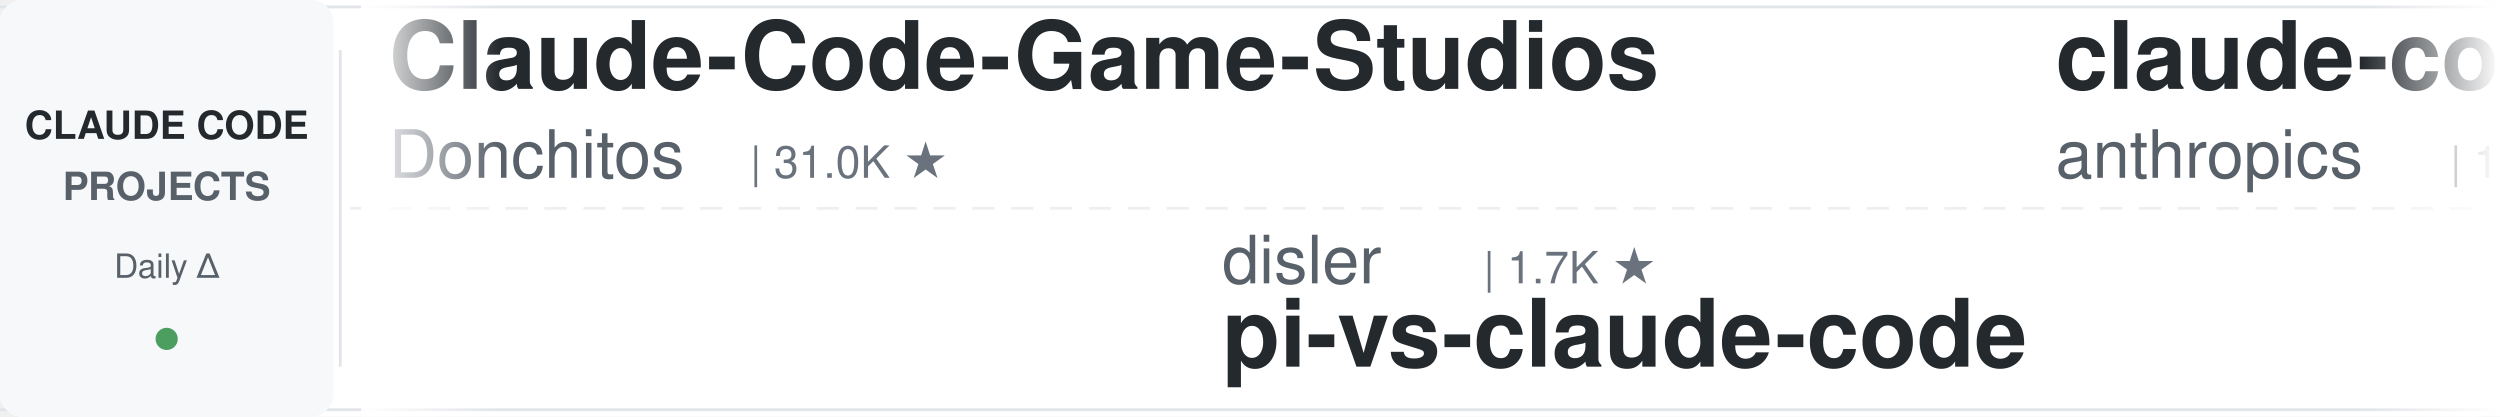
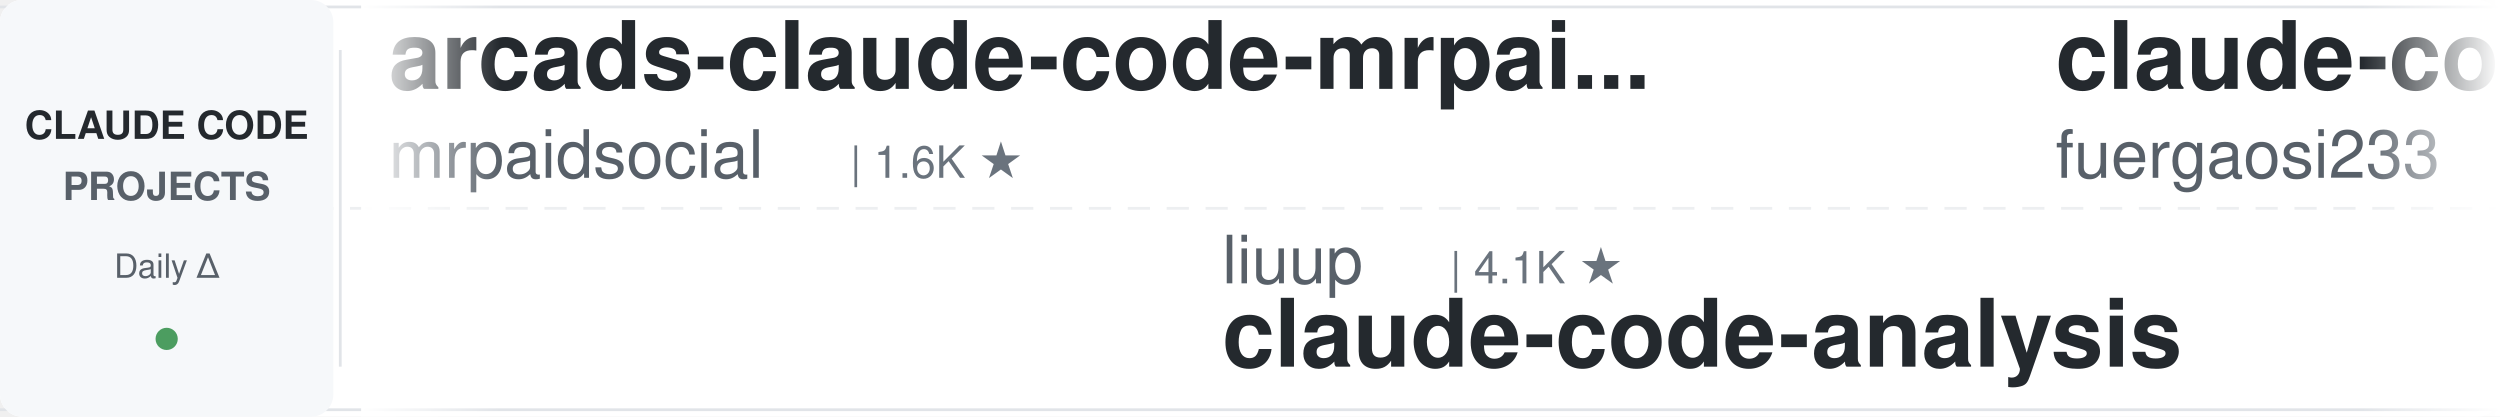
<svg xmlns="http://www.w3.org/2000/svg" width="900" height="150">
  <defs>
    <linearGradient id="leftFade" x1="0%" y1="0%" x2="100%" y2="0%">
      <stop offset="0%" style="stop-color:#ffffff;stop-opacity:1" />
      <stop offset="100%" style="stop-color:#ffffff;stop-opacity:0" />
    </linearGradient>
    <linearGradient id="rightFade" x1="0%" y1="0%" x2="100%" y2="0%">
      <stop offset="0%" style="stop-color:#ffffff;stop-opacity:0" />
      <stop offset="100%" style="stop-color:#ffffff;stop-opacity:1" />
    </linearGradient>
  </defs>
  <rect width="900" height="150" fill="#ffffff" rx="8" />
  <rect x="0" y="2" width="900" height="1" fill="#e1e4e8" />
  <rect x="0" y="147" width="900" height="1" fill="#e1e4e8" />
  <line x1="0" y1="75" x2="900" y2="75" stroke="#e1e4e8" stroke-width="1" stroke-dasharray="8 6" opacity="0.6" />
  <rect x="0" y="0" width="120" height="150" fill="#f6f8fa" rx="8" />
  <text x="60" y="50" font-family="-apple-system, BlinkMacSystemFont, 'Segoe UI', Helvetica, Arial, sans-serif" font-size="14" font-weight="600" fill="#24292e" text-anchor="middle">CLAUDE CODE</text>
  <text x="60" y="72" font-family="-apple-system, BlinkMacSystemFont, 'Segoe UI', Helvetica, Arial, sans-serif" font-size="14" font-weight="600" fill="#586069" text-anchor="middle">PROJECTS</text>
  <text x="60" y="100" font-family="-apple-system, BlinkMacSystemFont, 'Segoe UI', Helvetica, Arial, sans-serif" font-size="12" font-weight="500" fill="#586069" text-anchor="middle">Daily Δ</text>
  <circle cx="60" cy="122" r="4" fill="#22863a" opacity="0.8" />
  <rect x="122" y="18" width="1" height="114" fill="#e1e4e8" />
  <clipPath id="tickerClip">
    <rect x="130" y="0" width="770" height="150" />
  </clipPath>
  <g clip-path="url(#tickerClip)">
    <g id="tickerItems">
      <animateTransform attributeName="transform" attributeType="XML" type="translate" from="0 0" to="-3000 0" dur="54s" repeatCount="indefinite" />
      <g transform="translate(0, 0)">
-         <text x="140" y="32" font-family="-apple-system, BlinkMacSystemFont, 'Segoe UI', Helvetica, Arial, sans-serif" font-size="34" font-weight="600" fill="#24292e">Claude-Code-Game-Studios</text>
-         <text x="140" y="64" font-family="-apple-system, BlinkMacSystemFont, 'Segoe UI', Helvetica, Arial, sans-serif" font-size="24" font-weight="400" fill="#586069">Donchitos</text>
-         <text x="270" y="64" font-family="-apple-system, BlinkMacSystemFont, 'Segoe UI', Helvetica, Arial, sans-serif" font-size="16" font-weight="500" fill="#6a737d">| 31.0K ★</text>
+         <text x="140" y="32" font-family="-apple-system, BlinkMacSystemFont, 'Segoe UI', Helvetica, Arial, sans-serif" font-size="34" font-weight="600" fill="#24292e">arcads-claude-code-mrpai...</text>
+         <text x="140" y="64" font-family="-apple-system, BlinkMacSystemFont, 'Segoe UI', Helvetica, Arial, sans-serif" font-size="24" font-weight="400" fill="#586069">mrpaidsocial</text>
+         <text x="306" y="64" font-family="-apple-system, BlinkMacSystemFont, 'Segoe UI', Helvetica, Arial, sans-serif" font-size="16" font-weight="500" fill="#6a737d">| 1.6K ★</text>
      </g>
      <g transform="translate(300, 0)">
-         <text x="140" y="102" font-family="-apple-system, BlinkMacSystemFont, 'Segoe UI', Helvetica, Arial, sans-serif" font-size="24" font-weight="400" fill="#586069">disler</text>
-         <text x="234" y="102" font-family="-apple-system, BlinkMacSystemFont, 'Segoe UI', Helvetica, Arial, sans-serif" font-size="16" font-weight="500" fill="#6a737d">| 1.7K ★</text>
-         <text x="140" y="132" font-family="-apple-system, BlinkMacSystemFont, 'Segoe UI', Helvetica, Arial, sans-serif" font-size="34" font-weight="600" fill="#24292e">pi-vs-claude-code</text>
+         <text x="140" y="102" font-family="-apple-system, BlinkMacSystemFont, 'Segoe UI', Helvetica, Arial, sans-serif" font-size="24" font-weight="400" fill="#586069">liuup</text>
+         <text x="222" y="102" font-family="-apple-system, BlinkMacSystemFont, 'Segoe UI', Helvetica, Arial, sans-serif" font-size="16" font-weight="500" fill="#6a737d">| 4.1K ★</text>
+         <text x="140" y="132" font-family="-apple-system, BlinkMacSystemFont, 'Segoe UI', Helvetica, Arial, sans-serif" font-size="34" font-weight="600" fill="#24292e">claude-code-analysis</text>
      </g>
      <g transform="translate(600, 0)">
-         <text x="140" y="32" font-family="-apple-system, BlinkMacSystemFont, 'Segoe UI', Helvetica, Arial, sans-serif" font-size="34" font-weight="600" fill="#24292e">claude-code-base-action</text>
-         <text x="140" y="64" font-family="-apple-system, BlinkMacSystemFont, 'Segoe UI', Helvetica, Arial, sans-serif" font-size="24" font-weight="400" fill="#586069">anthropics</text>
-         <text x="282" y="64" font-family="-apple-system, BlinkMacSystemFont, 'Segoe UI', Helvetica, Arial, sans-serif" font-size="16" font-weight="500" fill="#6a737d">| 1.0K ★</text>
+         <text x="140" y="32" font-family="-apple-system, BlinkMacSystemFont, 'Segoe UI', Helvetica, Arial, sans-serif" font-size="34" font-weight="600" fill="#24292e">claude-code-proxy</text>
+         <text x="140" y="64" font-family="-apple-system, BlinkMacSystemFont, 'Segoe UI', Helvetica, Arial, sans-serif" font-size="24" font-weight="400" fill="#586069">fuergaosi233</text>
+         <text x="306" y="64" font-family="-apple-system, BlinkMacSystemFont, 'Segoe UI', Helvetica, Arial, sans-serif" font-size="16" font-weight="500" fill="#6a737d">| 2.8K ★</text>
      </g>
      <g transform="translate(900, 0)">
-         <text x="140" y="102" font-family="-apple-system, BlinkMacSystemFont, 'Segoe UI', Helvetica, Arial, sans-serif" font-size="24" font-weight="400" fill="#586069">multica-ai</text>
-         <text x="282" y="102" font-family="-apple-system, BlinkMacSystemFont, 'Segoe UI', Helvetica, Arial, sans-serif" font-size="16" font-weight="500" fill="#6a737d">| 227.4K ★</text>
-         <text x="140" y="132" font-family="-apple-system, BlinkMacSystemFont, 'Segoe UI', Helvetica, Arial, sans-serif" font-size="34" font-weight="600" fill="#24292e">andrej-karpathy-skills</text>
+         <text x="140" y="102" font-family="-apple-system, BlinkMacSystemFont, 'Segoe UI', Helvetica, Arial, sans-serif" font-size="24" font-weight="400" fill="#586069">ykdojo</text>
+         <text x="234" y="102" font-family="-apple-system, BlinkMacSystemFont, 'Segoe UI', Helvetica, Arial, sans-serif" font-size="16" font-weight="500" fill="#6a737d">| 10.3K ★</text>
+         <text x="140" y="132" font-family="-apple-system, BlinkMacSystemFont, 'Segoe UI', Helvetica, Arial, sans-serif" font-size="34" font-weight="600" fill="#24292e">claude-code-tips</text>
      </g>
      <g transform="translate(1200, 0)">
-         <text x="140" y="32" font-family="-apple-system, BlinkMacSystemFont, 'Segoe UI', Helvetica, Arial, sans-serif" font-size="34" font-weight="600" fill="#24292e">claude-code-harness</text>
-         <text x="140" y="64" font-family="-apple-system, BlinkMacSystemFont, 'Segoe UI', Helvetica, Arial, sans-serif" font-size="24" font-weight="400" fill="#586069">Chachamaru127</text>
-         <text x="318" y="64" font-family="-apple-system, BlinkMacSystemFont, 'Segoe UI', Helvetica, Arial, sans-serif" font-size="16" font-weight="500" fill="#6a737d">| 3.2K ★</text>
+         <text x="140" y="32" font-family="-apple-system, BlinkMacSystemFont, 'Segoe UI', Helvetica, Arial, sans-serif" font-size="34" font-weight="600" fill="#24292e">claude-code-source</text>
+         <text x="140" y="64" font-family="-apple-system, BlinkMacSystemFont, 'Segoe UI', Helvetica, Arial, sans-serif" font-size="24" font-weight="400" fill="#586069">AprilNEA</text>
+         <text x="258" y="64" font-family="-apple-system, BlinkMacSystemFont, 'Segoe UI', Helvetica, Arial, sans-serif" font-size="16" font-weight="500" fill="#6a737d">| 392 ★</text>
      </g>
      <g transform="translate(1500, 0)">
-         <text x="140" y="102" font-family="-apple-system, BlinkMacSystemFont, 'Segoe UI', Helvetica, Arial, sans-serif" font-size="24" font-weight="400" fill="#586069">WorldFlowAI</text>
-         <text x="294" y="102" font-family="-apple-system, BlinkMacSystemFont, 'Segoe UI', Helvetica, Arial, sans-serif" font-size="16" font-weight="500" fill="#6a737d">| 5.7K ★</text>
-         <text x="140" y="132" font-family="-apple-system, BlinkMacSystemFont, 'Segoe UI', Helvetica, Arial, sans-serif" font-size="34" font-weight="600" fill="#24292e">everything-claude-code</text>
+         <text x="140" y="102" font-family="-apple-system, BlinkMacSystemFont, 'Segoe UI', Helvetica, Arial, sans-serif" font-size="24" font-weight="400" fill="#586069">oboard</text>
+         <text x="234" y="102" font-family="-apple-system, BlinkMacSystemFont, 'Segoe UI', Helvetica, Arial, sans-serif" font-size="16" font-weight="500" fill="#6a737d">| 3.3K ★</text>
+         <text x="140" y="132" font-family="-apple-system, BlinkMacSystemFont, 'Segoe UI', Helvetica, Arial, sans-serif" font-size="34" font-weight="600" fill="#24292e">claude-code-rev</text>
      </g>
      <g transform="translate(1800, 0)">
-         <text x="140" y="32" font-family="-apple-system, BlinkMacSystemFont, 'Segoe UI', Helvetica, Arial, sans-serif" font-size="34" font-weight="600" fill="#24292e">claude-code-system-promp...</text>
-         <text x="140" y="64" font-family="-apple-system, BlinkMacSystemFont, 'Segoe UI', Helvetica, Arial, sans-serif" font-size="24" font-weight="400" fill="#586069">Piebald-AI</text>
-         <text x="282" y="64" font-family="-apple-system, BlinkMacSystemFont, 'Segoe UI', Helvetica, Arial, sans-serif" font-size="16" font-weight="500" fill="#6a737d">| 13.1K ★</text>
+         <text x="140" y="32" font-family="-apple-system, BlinkMacSystemFont, 'Segoe UI', Helvetica, Arial, sans-serif" font-size="34" font-weight="600" fill="#24292e">Auto-claude-code-researc...</text>
+         <text x="140" y="64" font-family="-apple-system, BlinkMacSystemFont, 'Segoe UI', Helvetica, Arial, sans-serif" font-size="24" font-weight="400" fill="#586069">wanshuiyin</text>
+         <text x="282" y="64" font-family="-apple-system, BlinkMacSystemFont, 'Segoe UI', Helvetica, Arial, sans-serif" font-size="16" font-weight="500" fill="#6a737d">| 18.4K ★</text>
      </g>
      <g transform="translate(2100, 0)">
-         <text x="140" y="102" font-family="-apple-system, BlinkMacSystemFont, 'Segoe UI', Helvetica, Arial, sans-serif" font-size="24" font-weight="400" fill="#586069">kodu-ai</text>
-         <text x="246" y="102" font-family="-apple-system, BlinkMacSystemFont, 'Segoe UI', Helvetica, Arial, sans-serif" font-size="16" font-weight="500" fill="#6a737d">| 5.2K ★</text>
-         <text x="140" y="132" font-family="-apple-system, BlinkMacSystemFont, 'Segoe UI', Helvetica, Arial, sans-serif" font-size="34" font-weight="600" fill="#24292e">claude-coder</text>
+         <text x="140" y="102" font-family="-apple-system, BlinkMacSystemFont, 'Segoe UI', Helvetica, Arial, sans-serif" font-size="24" font-weight="400" fill="#586069">xu-xiang</text>
+         <text x="258" y="102" font-family="-apple-system, BlinkMacSystemFont, 'Segoe UI', Helvetica, Arial, sans-serif" font-size="16" font-weight="500" fill="#6a737d">| 2.0K ★</text>
+         <text x="140" y="132" font-family="-apple-system, BlinkMacSystemFont, 'Segoe UI', Helvetica, Arial, sans-serif" font-size="34" font-weight="600" fill="#24292e">everything-claude-code-z...</text>
      </g>
      <g transform="translate(2400, 0)">
-         <text x="140" y="32" font-family="-apple-system, BlinkMacSystemFont, 'Segoe UI', Helvetica, Arial, sans-serif" font-size="34" font-weight="600" fill="#24292e">claude-code-my-workflow</text>
-         <text x="140" y="64" font-family="-apple-system, BlinkMacSystemFont, 'Segoe UI', Helvetica, Arial, sans-serif" font-size="24" font-weight="400" fill="#586069">pedrohcgs</text>
-         <text x="270" y="64" font-family="-apple-system, BlinkMacSystemFont, 'Segoe UI', Helvetica, Arial, sans-serif" font-size="16" font-weight="500" fill="#6a737d">| 1.7K ★</text>
+         <text x="140" y="32" font-family="-apple-system, BlinkMacSystemFont, 'Segoe UI', Helvetica, Arial, sans-serif" font-size="34" font-weight="600" fill="#24292e">claude-code-templates</text>
+         <text x="140" y="64" font-family="-apple-system, BlinkMacSystemFont, 'Segoe UI', Helvetica, Arial, sans-serif" font-size="24" font-weight="400" fill="#586069">davila7</text>
+         <text x="246" y="64" font-family="-apple-system, BlinkMacSystemFont, 'Segoe UI', Helvetica, Arial, sans-serif" font-size="16" font-weight="500" fill="#6a737d">| 33.0K ★</text>
      </g>
      <g transform="translate(2700, 0)">
-         <text x="140" y="102" font-family="-apple-system, BlinkMacSystemFont, 'Segoe UI', Helvetica, Arial, sans-serif" font-size="24" font-weight="400" fill="#586069">hangsman</text>
-         <text x="258" y="102" font-family="-apple-system, BlinkMacSystemFont, 'Segoe UI', Helvetica, Arial, sans-serif" font-size="16" font-weight="500" fill="#6a737d">| 799 ★</text>
-         <text x="140" y="132" font-family="-apple-system, BlinkMacSystemFont, 'Segoe UI', Helvetica, Arial, sans-serif" font-size="34" font-weight="600" fill="#24292e">claude-code-source</text>
+         <text x="140" y="102" font-family="-apple-system, BlinkMacSystemFont, 'Segoe UI', Helvetica, Arial, sans-serif" font-size="24" font-weight="400" fill="#586069">FlorianBruniaux</text>
+         <text x="342" y="102" font-family="-apple-system, BlinkMacSystemFont, 'Segoe UI', Helvetica, Arial, sans-serif" font-size="16" font-weight="500" fill="#6a737d">| 6.3K ★</text>
+         <text x="140" y="132" font-family="-apple-system, BlinkMacSystemFont, 'Segoe UI', Helvetica, Arial, sans-serif" font-size="34" font-weight="600" fill="#24292e">claude-code-ultimate-gui...</text>
      </g>
      <g transform="translate(3000, 0)">
-         <text x="140" y="32" font-family="-apple-system, BlinkMacSystemFont, 'Segoe UI', Helvetica, Arial, sans-serif" font-size="34" font-weight="600" fill="#24292e">Claude-Code-Game-Studios</text>
-         <text x="140" y="64" font-family="-apple-system, BlinkMacSystemFont, 'Segoe UI', Helvetica, Arial, sans-serif" font-size="24" font-weight="400" fill="#586069">Donchitos</text>
-         <text x="270" y="64" font-family="-apple-system, BlinkMacSystemFont, 'Segoe UI', Helvetica, Arial, sans-serif" font-size="16" font-weight="500" fill="#6a737d">| 31.0K ★</text>
+         <text x="140" y="32" font-family="-apple-system, BlinkMacSystemFont, 'Segoe UI', Helvetica, Arial, sans-serif" font-size="34" font-weight="600" fill="#24292e">arcads-claude-code-mrpai...</text>
+         <text x="140" y="64" font-family="-apple-system, BlinkMacSystemFont, 'Segoe UI', Helvetica, Arial, sans-serif" font-size="24" font-weight="400" fill="#586069">mrpaidsocial</text>
+         <text x="306" y="64" font-family="-apple-system, BlinkMacSystemFont, 'Segoe UI', Helvetica, Arial, sans-serif" font-size="16" font-weight="500" fill="#6a737d">| 1.6K ★</text>
      </g>
      <g transform="translate(3300, 0)">
-         <text x="140" y="102" font-family="-apple-system, BlinkMacSystemFont, 'Segoe UI', Helvetica, Arial, sans-serif" font-size="24" font-weight="400" fill="#586069">disler</text>
-         <text x="234" y="102" font-family="-apple-system, BlinkMacSystemFont, 'Segoe UI', Helvetica, Arial, sans-serif" font-size="16" font-weight="500" fill="#6a737d">| 1.7K ★</text>
-         <text x="140" y="132" font-family="-apple-system, BlinkMacSystemFont, 'Segoe UI', Helvetica, Arial, sans-serif" font-size="34" font-weight="600" fill="#24292e">pi-vs-claude-code</text>
+         <text x="140" y="102" font-family="-apple-system, BlinkMacSystemFont, 'Segoe UI', Helvetica, Arial, sans-serif" font-size="24" font-weight="400" fill="#586069">liuup</text>
+         <text x="222" y="102" font-family="-apple-system, BlinkMacSystemFont, 'Segoe UI', Helvetica, Arial, sans-serif" font-size="16" font-weight="500" fill="#6a737d">| 4.1K ★</text>
+         <text x="140" y="132" font-family="-apple-system, BlinkMacSystemFont, 'Segoe UI', Helvetica, Arial, sans-serif" font-size="34" font-weight="600" fill="#24292e">claude-code-analysis</text>
      </g>
      <g transform="translate(3600, 0)">
-         <text x="140" y="32" font-family="-apple-system, BlinkMacSystemFont, 'Segoe UI', Helvetica, Arial, sans-serif" font-size="34" font-weight="600" fill="#24292e">claude-code-base-action</text>
-         <text x="140" y="64" font-family="-apple-system, BlinkMacSystemFont, 'Segoe UI', Helvetica, Arial, sans-serif" font-size="24" font-weight="400" fill="#586069">anthropics</text>
-         <text x="282" y="64" font-family="-apple-system, BlinkMacSystemFont, 'Segoe UI', Helvetica, Arial, sans-serif" font-size="16" font-weight="500" fill="#6a737d">| 1.0K ★</text>
+         <text x="140" y="32" font-family="-apple-system, BlinkMacSystemFont, 'Segoe UI', Helvetica, Arial, sans-serif" font-size="34" font-weight="600" fill="#24292e">claude-code-proxy</text>
+         <text x="140" y="64" font-family="-apple-system, BlinkMacSystemFont, 'Segoe UI', Helvetica, Arial, sans-serif" font-size="24" font-weight="400" fill="#586069">fuergaosi233</text>
+         <text x="306" y="64" font-family="-apple-system, BlinkMacSystemFont, 'Segoe UI', Helvetica, Arial, sans-serif" font-size="16" font-weight="500" fill="#6a737d">| 2.8K ★</text>
      </g>
      <g transform="translate(3900, 0)">
-         <text x="140" y="102" font-family="-apple-system, BlinkMacSystemFont, 'Segoe UI', Helvetica, Arial, sans-serif" font-size="24" font-weight="400" fill="#586069">multica-ai</text>
-         <text x="282" y="102" font-family="-apple-system, BlinkMacSystemFont, 'Segoe UI', Helvetica, Arial, sans-serif" font-size="16" font-weight="500" fill="#6a737d">| 227.4K ★</text>
-         <text x="140" y="132" font-family="-apple-system, BlinkMacSystemFont, 'Segoe UI', Helvetica, Arial, sans-serif" font-size="34" font-weight="600" fill="#24292e">andrej-karpathy-skills</text>
+         <text x="140" y="102" font-family="-apple-system, BlinkMacSystemFont, 'Segoe UI', Helvetica, Arial, sans-serif" font-size="24" font-weight="400" fill="#586069">ykdojo</text>
+         <text x="234" y="102" font-family="-apple-system, BlinkMacSystemFont, 'Segoe UI', Helvetica, Arial, sans-serif" font-size="16" font-weight="500" fill="#6a737d">| 10.3K ★</text>
+         <text x="140" y="132" font-family="-apple-system, BlinkMacSystemFont, 'Segoe UI', Helvetica, Arial, sans-serif" font-size="34" font-weight="600" fill="#24292e">claude-code-tips</text>
      </g>
    </g>
  </g>
  <rect x="130" y="0" width="50" height="150" fill="url(#leftFade)" />
  <rect x="850" y="0" width="50" height="150" fill="url(#rightFade)" />
</svg>
